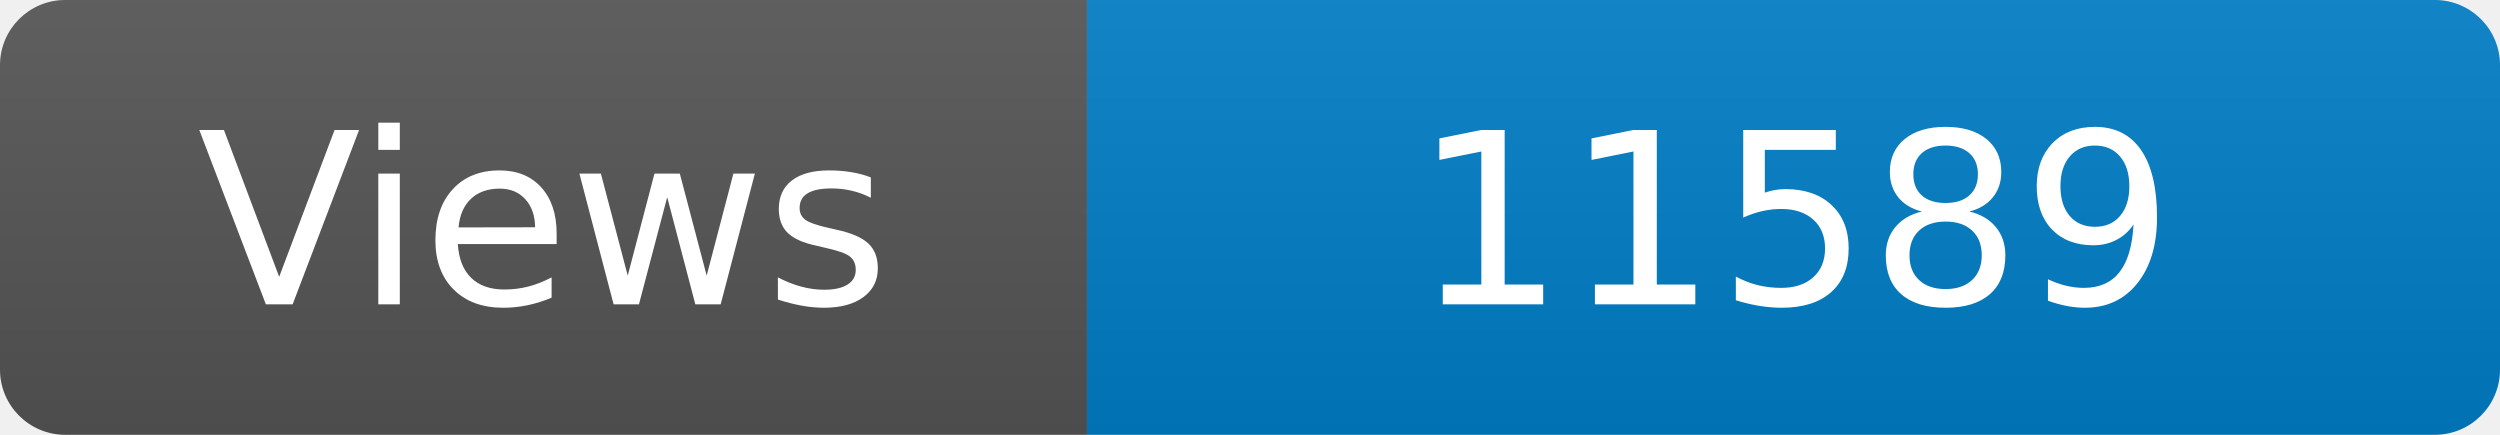
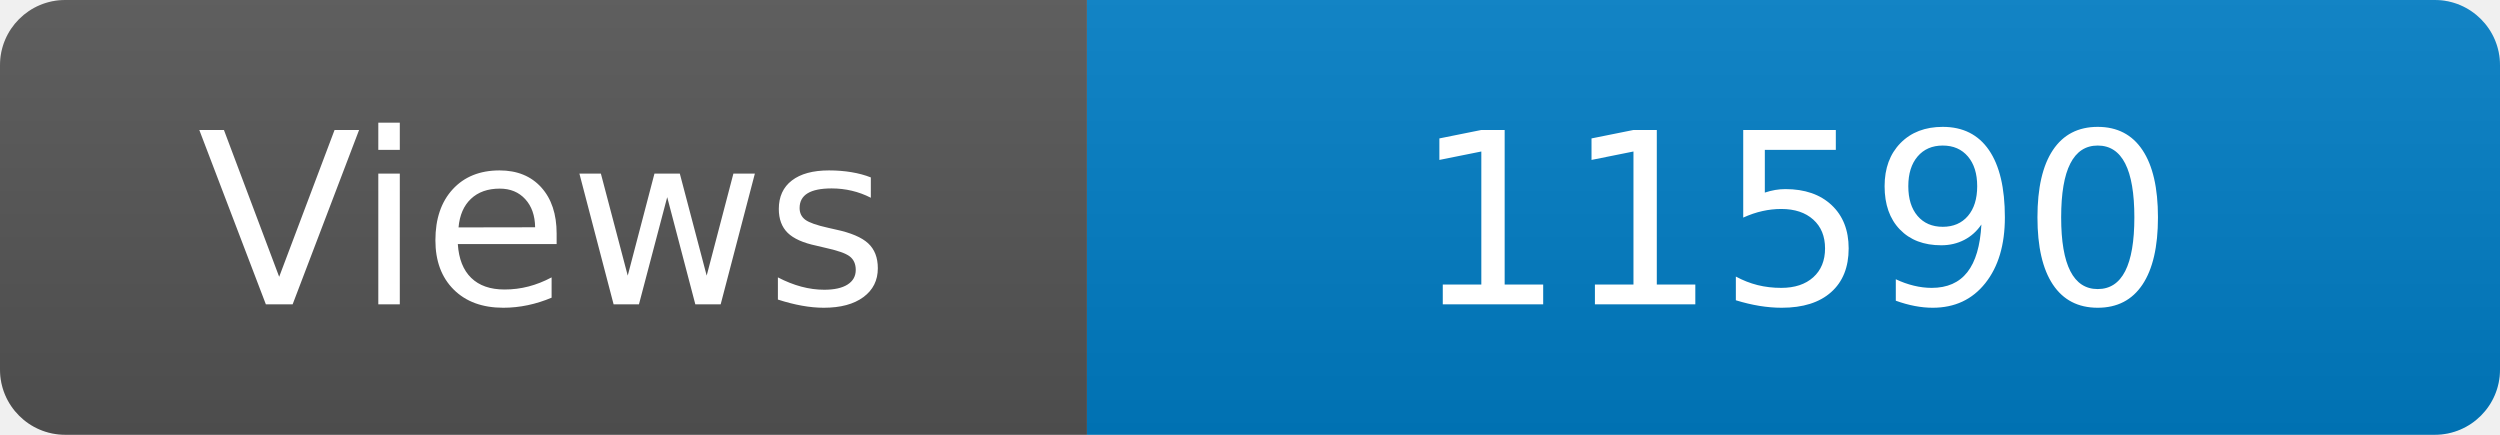
<svg xmlns="http://www.w3.org/2000/svg" width="115" height="20" role="img" aria-label="Maintained?: yes">
  <linearGradient id="s" x2="0" y2="100%">
    <stop offset="0" stop-color="#bbb" stop-opacity=".1" />
    <stop offset="1" stop-opacity=".1" />
  </linearGradient>
  <clipPath id="r">
    <rect width="115" height="20" rx="3" fill="#fff" />
  </clipPath>
  <g clip-path="url(#r)">
    <rect width="50" height="20" fill="#555" />
    <rect x="50" width="160" height="20" fill="#007ec6" />
    <rect width="115" height="20" fill="url(#s)" />
  </g>
  <g fill="#fff" text-anchor="middle" font-family="Verdana,Geneva,DejaVu Sans,sans-serif" font-size="110">
    <text x="250" y="140" transform="scale(.1)" fill="#fff">Views</text>
-     <text x="825" y="140" transform="scale(.1)" fill="#fff">11589</text>
+     <text x="825" y="140" transform="scale(.1)" fill="#fff">11590</text>
  </g>
</svg>
